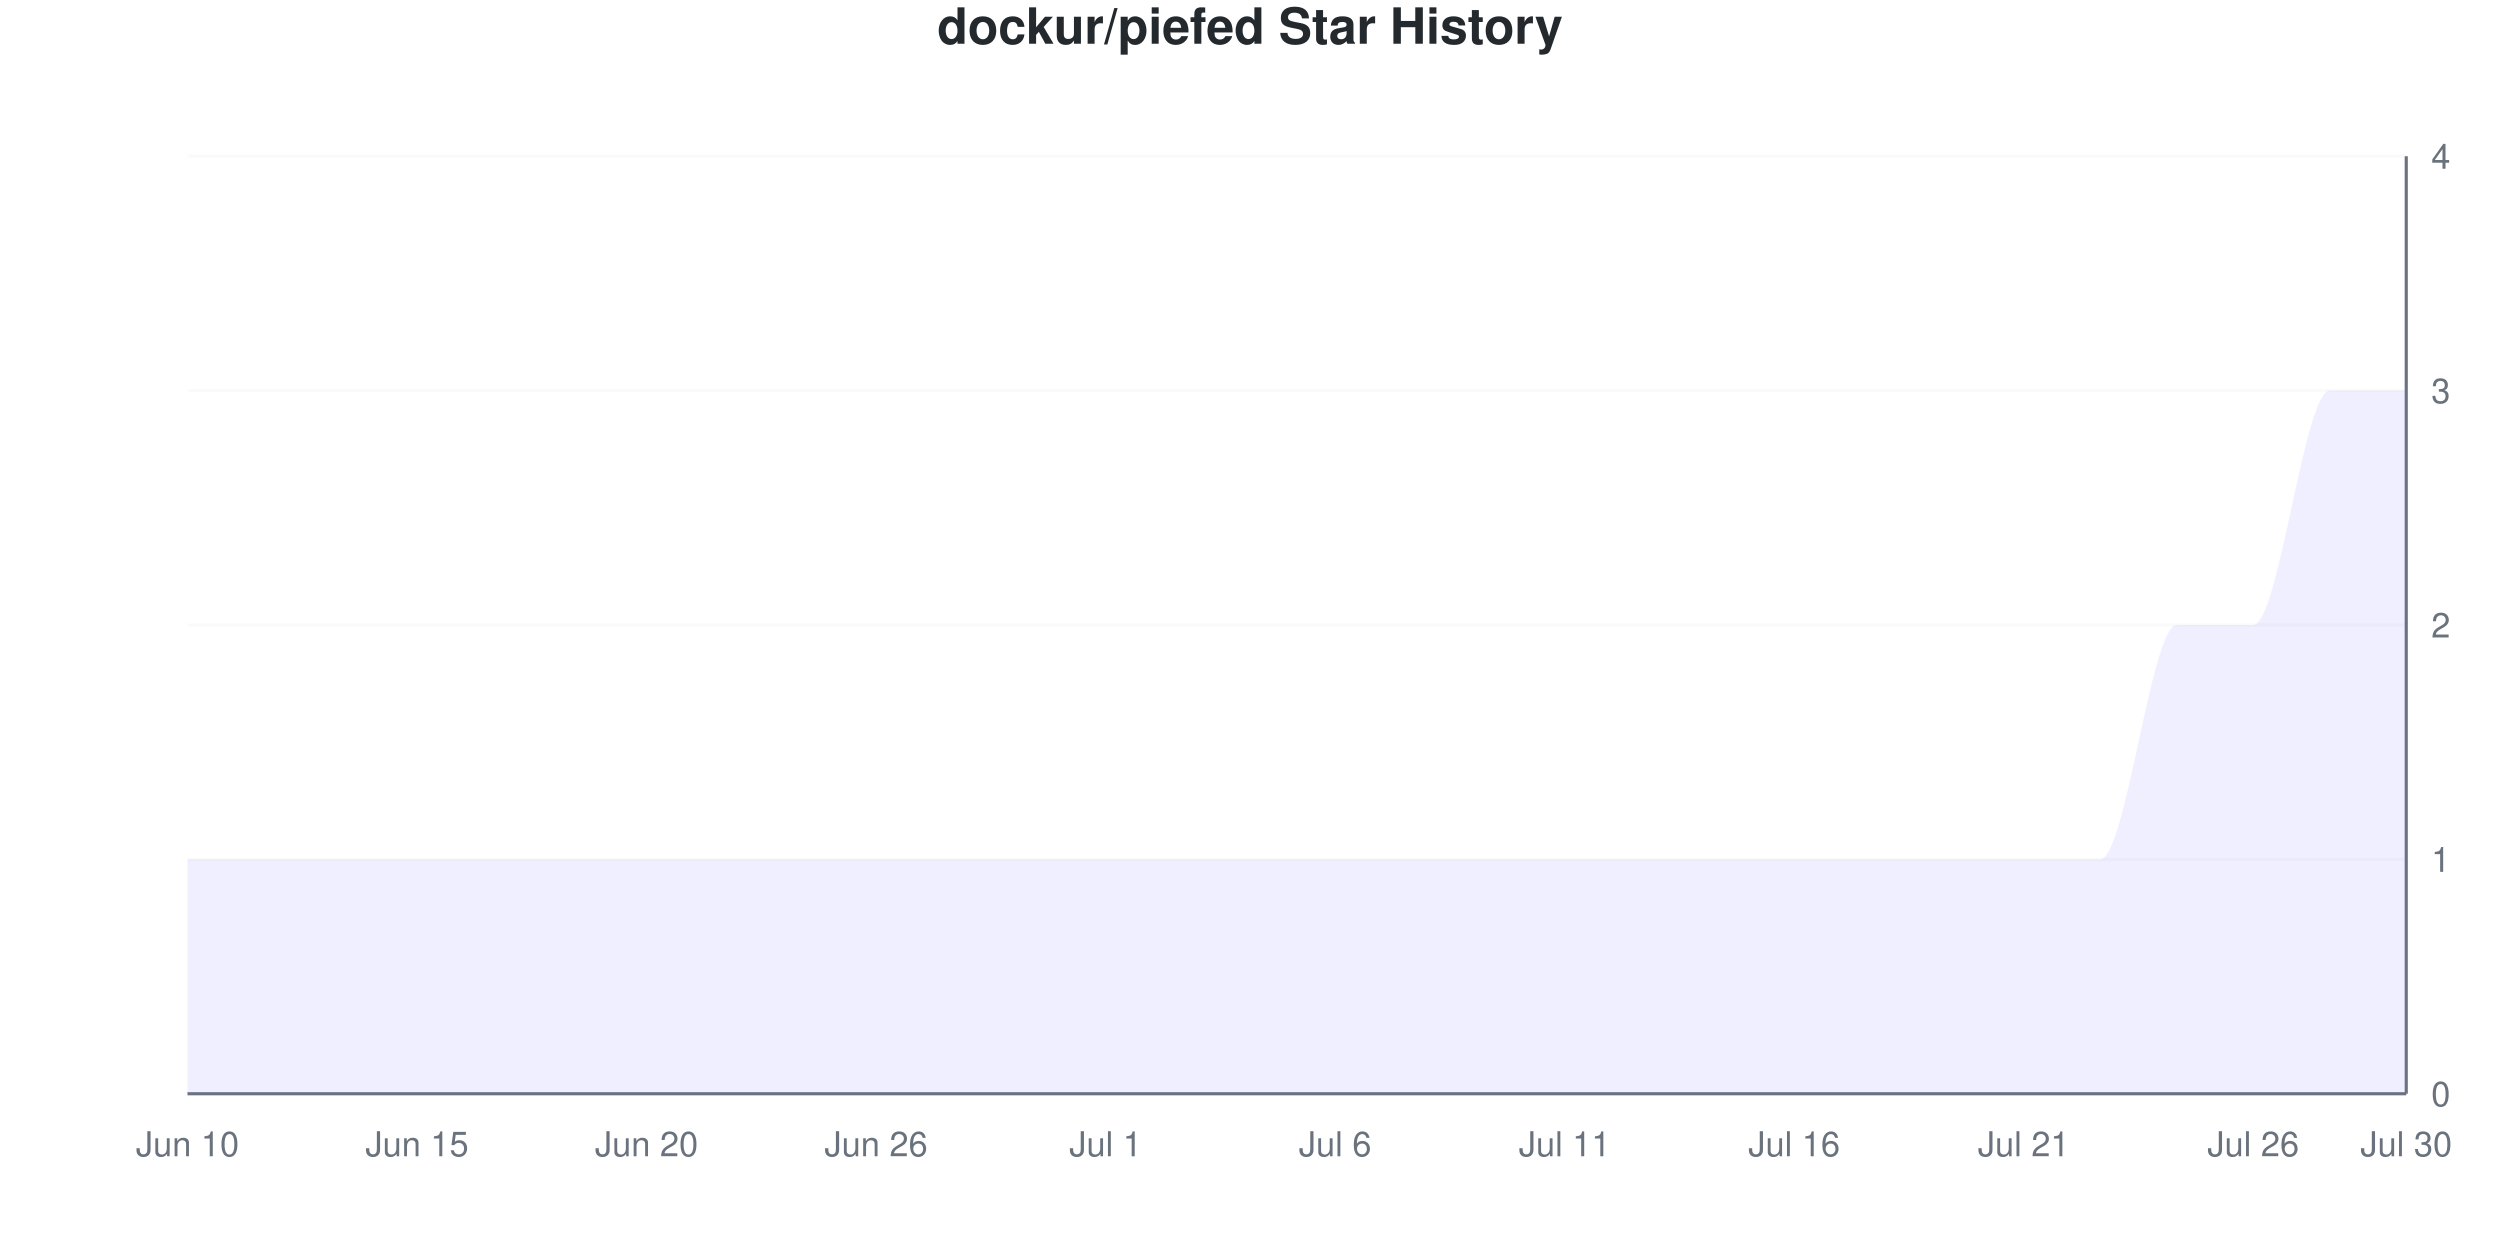
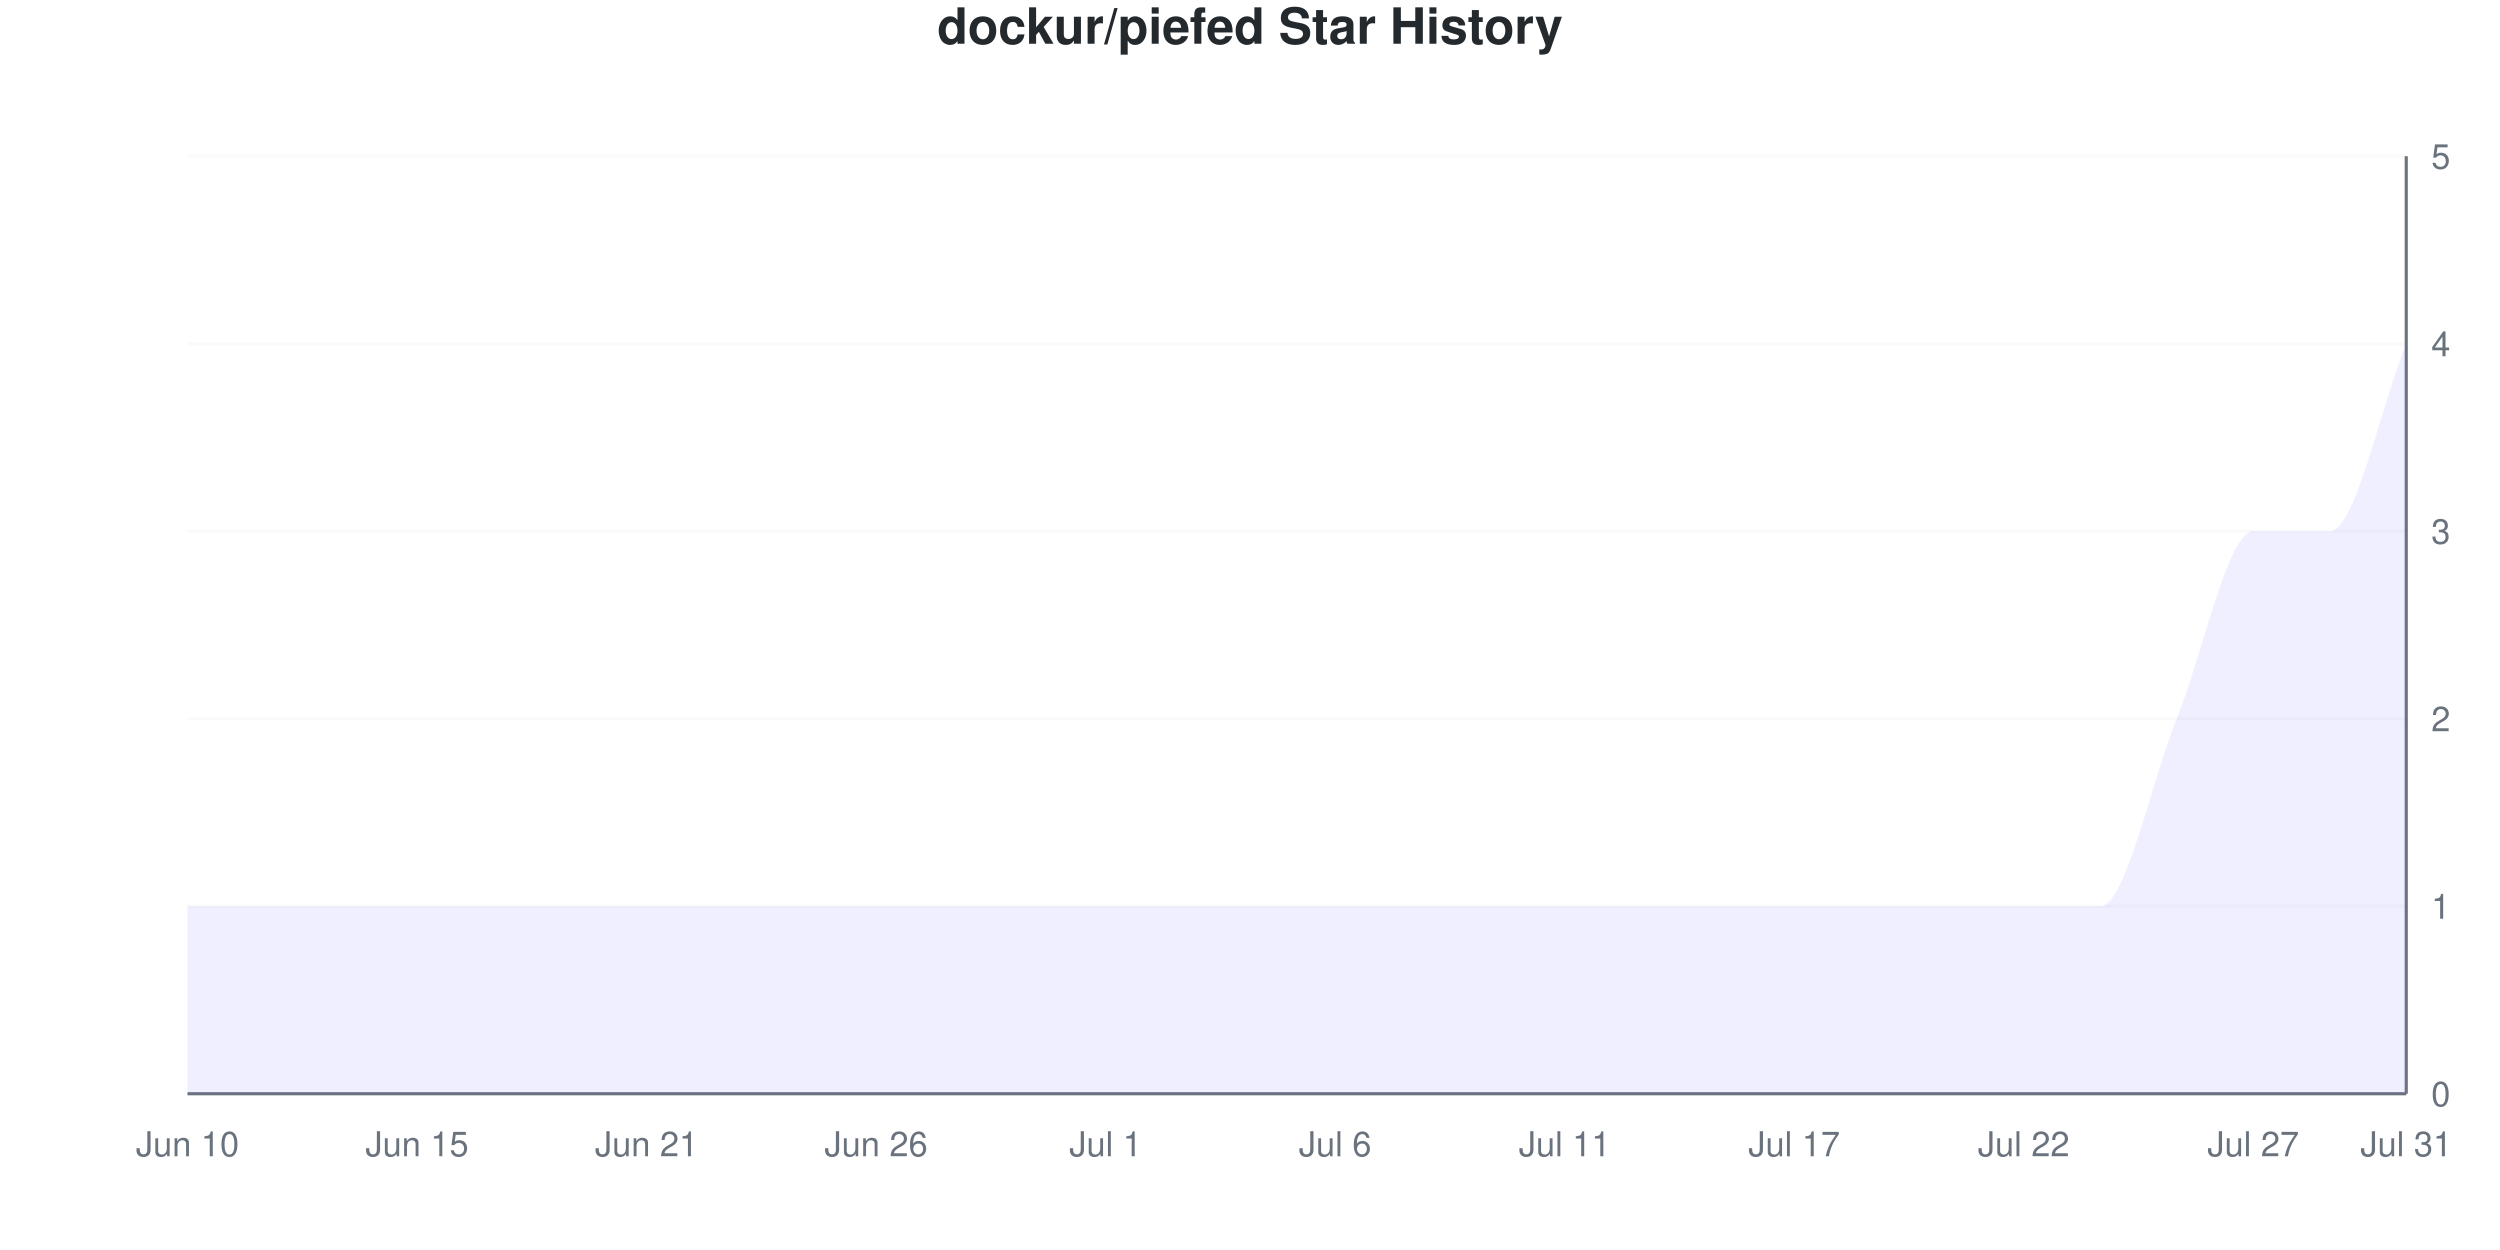
<svg xmlns="http://www.w3.org/2000/svg" viewBox="0 0 800 400" width="800" height="400">
  <style>
    @keyframes drawLine {
      to { stroke-dashoffset: 0; }
    }
    @keyframes fadeInPoint {
      from { opacity: 0; }
      to { opacity: 1; }
    }
    .data-line-0 {
-       stroke-dasharray: 1341;
-       stroke-dashoffset: 1341;
+       stroke-dasharray: 1337;
+       stroke-dashoffset: 1337;
      animation: drawLine 2s ease-out forwards;
    }
    .data-point {
      opacity: 0;
      animation: fadeInPoint 0.5s ease-out forwards;
    }
    .chart-bg { fill: #fff; }
    .chart-text { fill: #24292e; }
    .chart-muted { fill: #6a737d; }
    .chart-grid { stroke: #eee; }
    .chart-axis { stroke: #6a737d; }
    @media (prefers-color-scheme: dark) {
      .chart-bg { fill: #0d1117; }
      .chart-text { fill: #e6edf3; }
      .chart-muted { fill: #8b949e; }
      .chart-grid { stroke: #21262d; }
      .chart-axis { stroke: #8b949e; }
    }
  </style>
  <rect width="800" height="400" class="chart-bg" />
  <text x="400" y="14" text-anchor="middle" class="chart-text" font-size="16" font-weight="bold" font-family="-apple-system, BlinkMacSystemFont, 'Segoe UI', Helvetica, Arial, sans-serif">dockur/piefed Star History</text>
  <g class="grid">
    <line x1="60" y1="350" x2="770" y2="350" class="chart-grid" stroke-opacity="0.3" />
    <text x="778" y="354" text-anchor="start" class="chart-muted" font-size="11" font-family="-apple-system, BlinkMacSystemFont, 'Segoe UI', Helvetica, Arial, sans-serif">0</text>
-     <line x1="60" y1="275" x2="770" y2="275" class="chart-grid" stroke-opacity="0.3" />
-     <text x="778" y="279" text-anchor="start" class="chart-muted" font-size="11" font-family="-apple-system, BlinkMacSystemFont, 'Segoe UI', Helvetica, Arial, sans-serif">1</text>
-     <line x1="60" y1="200" x2="770" y2="200" class="chart-grid" stroke-opacity="0.3" />
-     <text x="778" y="204" text-anchor="start" class="chart-muted" font-size="11" font-family="-apple-system, BlinkMacSystemFont, 'Segoe UI', Helvetica, Arial, sans-serif">2</text>
-     <line x1="60" y1="125" x2="770" y2="125" class="chart-grid" stroke-opacity="0.3" />
-     <text x="778" y="129" text-anchor="start" class="chart-muted" font-size="11" font-family="-apple-system, BlinkMacSystemFont, 'Segoe UI', Helvetica, Arial, sans-serif">3</text>
+     <line x1="60" y1="290" x2="770" y2="290" class="chart-grid" stroke-opacity="0.3" />
+     <text x="778" y="294" text-anchor="start" class="chart-muted" font-size="11" font-family="-apple-system, BlinkMacSystemFont, 'Segoe UI', Helvetica, Arial, sans-serif">1</text>
+     <line x1="60" y1="230" x2="770" y2="230" class="chart-grid" stroke-opacity="0.3" />
+     <text x="778" y="234" text-anchor="start" class="chart-muted" font-size="11" font-family="-apple-system, BlinkMacSystemFont, 'Segoe UI', Helvetica, Arial, sans-serif">2</text>
+     <line x1="60" y1="170" x2="770" y2="170" class="chart-grid" stroke-opacity="0.3" />
+     <text x="778" y="174" text-anchor="start" class="chart-muted" font-size="11" font-family="-apple-system, BlinkMacSystemFont, 'Segoe UI', Helvetica, Arial, sans-serif">3</text>
+     <line x1="60" y1="110" x2="770" y2="110" class="chart-grid" stroke-opacity="0.3" />
+     <text x="778" y="114" text-anchor="start" class="chart-muted" font-size="11" font-family="-apple-system, BlinkMacSystemFont, 'Segoe UI', Helvetica, Arial, sans-serif">4</text>
    <line x1="60" y1="50" x2="770" y2="50" class="chart-grid" stroke-opacity="0.3" />
-     <text x="778" y="54" text-anchor="start" class="chart-muted" font-size="11" font-family="-apple-system, BlinkMacSystemFont, 'Segoe UI', Helvetica, Arial, sans-serif">4</text>
+     <text x="778" y="54" text-anchor="start" class="chart-muted" font-size="11" font-family="-apple-system, BlinkMacSystemFont, 'Segoe UI', Helvetica, Arial, sans-serif">5</text>
  </g>
  <g class="milestones">
    
  </g>
  <g class="x-axis">
    <text x="60" y="370" text-anchor="middle" class="chart-muted" font-size="11" font-family="-apple-system, BlinkMacSystemFont, 'Segoe UI', Helvetica, Arial, sans-serif">Jun 10</text>
    <text x="133.448" y="370" text-anchor="middle" class="chart-muted" font-size="11" font-family="-apple-system, BlinkMacSystemFont, 'Segoe UI', Helvetica, Arial, sans-serif">Jun 15</text>
-     <text x="206.897" y="370" text-anchor="middle" class="chart-muted" font-size="11" font-family="-apple-system, BlinkMacSystemFont, 'Segoe UI', Helvetica, Arial, sans-serif">Jun 20</text>
+     <text x="206.897" y="370" text-anchor="middle" class="chart-muted" font-size="11" font-family="-apple-system, BlinkMacSystemFont, 'Segoe UI', Helvetica, Arial, sans-serif">Jun 21</text>
    <text x="280.345" y="370" text-anchor="middle" class="chart-muted" font-size="11" font-family="-apple-system, BlinkMacSystemFont, 'Segoe UI', Helvetica, Arial, sans-serif">Jun 26</text>
    <text x="353.793" y="370" text-anchor="middle" class="chart-muted" font-size="11" font-family="-apple-system, BlinkMacSystemFont, 'Segoe UI', Helvetica, Arial, sans-serif">Jul 1</text>
    <text x="427.241" y="370" text-anchor="middle" class="chart-muted" font-size="11" font-family="-apple-system, BlinkMacSystemFont, 'Segoe UI', Helvetica, Arial, sans-serif">Jul 6</text>
    <text x="500.69" y="370" text-anchor="middle" class="chart-muted" font-size="11" font-family="-apple-system, BlinkMacSystemFont, 'Segoe UI', Helvetica, Arial, sans-serif">Jul 11</text>
-     <text x="574.138" y="370" text-anchor="middle" class="chart-muted" font-size="11" font-family="-apple-system, BlinkMacSystemFont, 'Segoe UI', Helvetica, Arial, sans-serif">Jul 16</text>
-     <text x="647.586" y="370" text-anchor="middle" class="chart-muted" font-size="11" font-family="-apple-system, BlinkMacSystemFont, 'Segoe UI', Helvetica, Arial, sans-serif">Jul 21</text>
-     <text x="721.034" y="370" text-anchor="middle" class="chart-muted" font-size="11" font-family="-apple-system, BlinkMacSystemFont, 'Segoe UI', Helvetica, Arial, sans-serif">Jul 26</text>
-     <text x="770" y="370" text-anchor="middle" class="chart-muted" font-size="11" font-family="-apple-system, BlinkMacSystemFont, 'Segoe UI', Helvetica, Arial, sans-serif">Jul 30</text>
+     <text x="574.138" y="370" text-anchor="middle" class="chart-muted" font-size="11" font-family="-apple-system, BlinkMacSystemFont, 'Segoe UI', Helvetica, Arial, sans-serif">Jul 17</text>
+     <text x="647.586" y="370" text-anchor="middle" class="chart-muted" font-size="11" font-family="-apple-system, BlinkMacSystemFont, 'Segoe UI', Helvetica, Arial, sans-serif">Jul 22</text>
+     <text x="721.034" y="370" text-anchor="middle" class="chart-muted" font-size="11" font-family="-apple-system, BlinkMacSystemFont, 'Segoe UI', Helvetica, Arial, sans-serif">Jul 27</text>
+     <text x="770" y="370" text-anchor="middle" class="chart-muted" font-size="11" font-family="-apple-system, BlinkMacSystemFont, 'Segoe UI', Helvetica, Arial, sans-serif">Jul 31</text>
  </g>
  <line x1="770" y1="50" x2="770" y2="350" class="chart-axis" stroke-width="1" />
  <line x1="60" y1="350" x2="770" y2="350" class="chart-axis" stroke-width="1" />
-   <path d="M60,350 L60,275 C68.161,275 76.322,275 84.483,275 C92.644,275 100.805,275 108.966,275 C117.126,275 125.287,275 133.448,275 C141.609,275 149.77,275 157.931,275 C166.092,275 174.253,275 182.414,275 C190.575,275 198.736,275 206.897,275 C215.057,275 223.218,275 231.379,275 C239.54,275 247.701,275 255.862,275 C264.023,275 272.184,275 280.345,275 C288.506,275 296.667,275 304.828,275 C312.989,275 321.149,275 329.31,275 C337.471,275 345.632,275 353.793,275 C361.954,275 370.115,275 378.276,275 C386.437,275 394.598,275 402.759,275 C410.92,275 419.08,275 427.241,275 C435.402,275 443.563,275 451.724,275 C459.885,275 468.046,275 476.207,275 C484.368,275 492.529,275 500.69,275 C508.851,275 517.011,275 525.172,275 C533.333,275 541.494,275 549.655,275 C557.816,275 565.977,275 574.138,275 C582.299,275 590.46,275 598.621,275 C606.782,275 614.943,275 623.103,275 C631.264,275 639.425,275 647.586,275 C655.747,275 663.908,275 672.069,275 C680.23,275 688.391,200 696.552,200 C704.713,200 712.874,200 721.034,200 C729.195,200 737.356,125 745.517,125 C753.678,125 761.839,125 770,125 L770,350 L60,350 Z" fill="#6b63ff" fill-opacity="0.1" />
-   <path d="M60,350 L60,275 C68.161,275 76.322,275 84.483,275 C92.644,275 100.805,275 108.966,275 C117.126,275 125.287,275 133.448,275 C141.609,275 149.77,275 157.931,275 C166.092,275 174.253,275 182.414,275 C190.575,275 198.736,275 206.897,275 C215.057,275 223.218,275 231.379,275 C239.54,275 247.701,275 255.862,275 C264.023,275 272.184,275 280.345,275 C288.506,275 296.667,275 304.828,275 C312.989,275 321.149,275 329.31,275 C337.471,275 345.632,275 353.793,275 C361.954,275 370.115,275 378.276,275 C386.437,275 394.598,275 402.759,275 C410.92,275 419.08,275 427.241,275 C435.402,275 443.563,275 451.724,275 C459.885,275 468.046,275 476.207,275 C484.368,275 492.529,275 500.69,275 C508.851,275 517.011,275 525.172,275 C533.333,275 541.494,275 549.655,275 C557.816,275 565.977,275 574.138,275 C582.299,275 590.46,275 598.621,275 C606.782,275 614.943,275 623.103,275 C631.264,275 639.425,275 647.586,275 C655.747,275 663.908,275 672.069,275 C680.23,275 688.391,200 696.552,200 C704.713,200 712.874,200 721.034,200 C729.195,200 737.356,125 745.517,125 C753.678,125 761.839,125 770,125" fill="none" stroke="#6b63ff" stroke-width="2.5" class="data-line-0" />
+   <path d="M60,350 L60,290 C68.161,290 76.322,290 84.483,290 C92.644,290 100.805,290 108.966,290 C117.126,290 125.287,290 133.448,290 C141.609,290 149.77,290 157.931,290 C166.092,290 174.253,290 182.414,290 C190.575,290 198.736,290 206.897,290 C215.057,290 223.218,290 231.379,290 C239.54,290 247.701,290 255.862,290 C264.023,290 272.184,290 280.345,290 C288.506,290 296.667,290 304.828,290 C312.989,290 321.149,290 329.31,290 C337.471,290 345.632,290 353.793,290 C361.954,290 370.115,290 378.276,290 C386.437,290 394.598,290 402.759,290 C410.92,290 419.08,290 427.241,290 C435.402,290 443.563,290 451.724,290 C459.885,290 468.046,290 476.207,290 C484.368,290 492.529,290 500.69,290 C508.851,290 517.011,290 525.172,290 C533.333,290 541.494,290 549.655,290 C557.816,290 565.977,290 574.138,290 C582.299,290 590.46,290 598.621,290 C606.782,290 614.943,290 623.103,290 C631.264,290 639.425,290 647.586,290 C655.747,290 663.908,290 672.069,290 C680.23,290 688.391,250 696.552,230 C704.713,210 712.874,170 721.034,170 C729.195,170 737.356,170 745.517,170 C753.678,170 761.839,130 770,110 L770,350 L60,350 Z" fill="#6b63ff" fill-opacity="0.1" />
+   <path d="M60,350 L60,290 C68.161,290 76.322,290 84.483,290 C92.644,290 100.805,290 108.966,290 C117.126,290 125.287,290 133.448,290 C141.609,290 149.77,290 157.931,290 C166.092,290 174.253,290 182.414,290 C190.575,290 198.736,290 206.897,290 C215.057,290 223.218,290 231.379,290 C239.54,290 247.701,290 255.862,290 C264.023,290 272.184,290 280.345,290 C288.506,290 296.667,290 304.828,290 C312.989,290 321.149,290 329.31,290 C337.471,290 345.632,290 353.793,290 C361.954,290 370.115,290 378.276,290 C386.437,290 394.598,290 402.759,290 C410.92,290 419.08,290 427.241,290 C435.402,290 443.563,290 451.724,290 C459.885,290 468.046,290 476.207,290 C484.368,290 492.529,290 500.69,290 C508.851,290 517.011,290 525.172,290 C533.333,290 541.494,290 549.655,290 C557.816,290 565.977,290 574.138,290 C582.299,290 590.46,290 598.621,290 C606.782,290 614.943,290 623.103,290 C631.264,290 639.425,290 647.586,290 C655.747,290 663.908,290 672.069,290 C680.23,290 688.391,250 696.552,230 C704.713,210 712.874,170 721.034,170 C729.195,170 737.356,170 745.517,170 C753.678,170 761.839,130 770,110" fill="none" stroke="#6b63ff" stroke-width="2.5" class="data-line-0" />
  <g class="points">
-     <circle cx="60" cy="275" r="4" fill="#6b63ff" class="data-point" style="animation-delay: 1.50s" />
-     <circle cx="84.483" cy="275" r="4" fill="#6b63ff" class="data-point" style="animation-delay: 1.55s" />
-     <circle cx="108.966" cy="275" r="4" fill="#6b63ff" class="data-point" style="animation-delay: 1.60s" />
-     <circle cx="133.448" cy="275" r="4" fill="#6b63ff" class="data-point" style="animation-delay: 1.65s" />
-     <circle cx="157.931" cy="275" r="4" fill="#6b63ff" class="data-point" style="animation-delay: 1.70s" />
-     <circle cx="182.414" cy="275" r="4" fill="#6b63ff" class="data-point" style="animation-delay: 1.75s" />
-     <circle cx="206.897" cy="275" r="4" fill="#6b63ff" class="data-point" style="animation-delay: 1.80s" />
-     <circle cx="231.379" cy="275" r="4" fill="#6b63ff" class="data-point" style="animation-delay: 1.85s" />
-     <circle cx="255.862" cy="275" r="4" fill="#6b63ff" class="data-point" style="animation-delay: 1.90s" />
-     <circle cx="280.345" cy="275" r="4" fill="#6b63ff" class="data-point" style="animation-delay: 1.95s" />
-     <circle cx="304.828" cy="275" r="4" fill="#6b63ff" class="data-point" style="animation-delay: 2.00s" />
-     <circle cx="329.31" cy="275" r="4" fill="#6b63ff" class="data-point" style="animation-delay: 2.05s" />
-     <circle cx="353.793" cy="275" r="4" fill="#6b63ff" class="data-point" style="animation-delay: 2.10s" />
-     <circle cx="378.276" cy="275" r="4" fill="#6b63ff" class="data-point" style="animation-delay: 2.15s" />
-     <circle cx="402.759" cy="275" r="4" fill="#6b63ff" class="data-point" style="animation-delay: 2.20s" />
-     <circle cx="427.241" cy="275" r="4" fill="#6b63ff" class="data-point" style="animation-delay: 2.25s" />
-     <circle cx="451.724" cy="275" r="4" fill="#6b63ff" class="data-point" style="animation-delay: 2.30s" />
-     <circle cx="476.207" cy="275" r="4" fill="#6b63ff" class="data-point" style="animation-delay: 2.35s" />
-     <circle cx="500.69" cy="275" r="4" fill="#6b63ff" class="data-point" style="animation-delay: 2.40s" />
-     <circle cx="525.172" cy="275" r="4" fill="#6b63ff" class="data-point" style="animation-delay: 2.45s" />
-     <circle cx="549.655" cy="275" r="4" fill="#6b63ff" class="data-point" style="animation-delay: 2.50s" />
-     <circle cx="574.138" cy="275" r="4" fill="#6b63ff" class="data-point" style="animation-delay: 2.55s" />
-     <circle cx="598.621" cy="275" r="4" fill="#6b63ff" class="data-point" style="animation-delay: 2.60s" />
-     <circle cx="623.103" cy="275" r="4" fill="#6b63ff" class="data-point" style="animation-delay: 2.65s" />
-     <circle cx="647.586" cy="275" r="4" fill="#6b63ff" class="data-point" style="animation-delay: 2.70s" />
-     <circle cx="672.069" cy="275" r="4" fill="#6b63ff" class="data-point" style="animation-delay: 2.75s" />
-     <circle cx="696.552" cy="200" r="4" fill="#6b63ff" class="data-point" style="animation-delay: 2.80s" />
-     <circle cx="721.034" cy="200" r="4" fill="#6b63ff" class="data-point" style="animation-delay: 2.85s" />
-     <circle cx="745.517" cy="125" r="4" fill="#6b63ff" class="data-point" style="animation-delay: 2.90s" />
-     <circle cx="770" cy="125" r="4" fill="#6b63ff" class="data-point" style="animation-delay: 2.95s" />
+     <circle cx="60" cy="290" r="4" fill="#6b63ff" class="data-point" style="animation-delay: 1.50s" />
+     <circle cx="84.483" cy="290" r="4" fill="#6b63ff" class="data-point" style="animation-delay: 1.55s" />
+     <circle cx="108.966" cy="290" r="4" fill="#6b63ff" class="data-point" style="animation-delay: 1.60s" />
+     <circle cx="133.448" cy="290" r="4" fill="#6b63ff" class="data-point" style="animation-delay: 1.65s" />
+     <circle cx="157.931" cy="290" r="4" fill="#6b63ff" class="data-point" style="animation-delay: 1.70s" />
+     <circle cx="182.414" cy="290" r="4" fill="#6b63ff" class="data-point" style="animation-delay: 1.75s" />
+     <circle cx="206.897" cy="290" r="4" fill="#6b63ff" class="data-point" style="animation-delay: 1.80s" />
+     <circle cx="231.379" cy="290" r="4" fill="#6b63ff" class="data-point" style="animation-delay: 1.85s" />
+     <circle cx="255.862" cy="290" r="4" fill="#6b63ff" class="data-point" style="animation-delay: 1.90s" />
+     <circle cx="280.345" cy="290" r="4" fill="#6b63ff" class="data-point" style="animation-delay: 1.95s" />
+     <circle cx="304.828" cy="290" r="4" fill="#6b63ff" class="data-point" style="animation-delay: 2.00s" />
+     <circle cx="329.31" cy="290" r="4" fill="#6b63ff" class="data-point" style="animation-delay: 2.05s" />
+     <circle cx="353.793" cy="290" r="4" fill="#6b63ff" class="data-point" style="animation-delay: 2.10s" />
+     <circle cx="378.276" cy="290" r="4" fill="#6b63ff" class="data-point" style="animation-delay: 2.15s" />
+     <circle cx="402.759" cy="290" r="4" fill="#6b63ff" class="data-point" style="animation-delay: 2.20s" />
+     <circle cx="427.241" cy="290" r="4" fill="#6b63ff" class="data-point" style="animation-delay: 2.25s" />
+     <circle cx="451.724" cy="290" r="4" fill="#6b63ff" class="data-point" style="animation-delay: 2.30s" />
+     <circle cx="476.207" cy="290" r="4" fill="#6b63ff" class="data-point" style="animation-delay: 2.35s" />
+     <circle cx="500.69" cy="290" r="4" fill="#6b63ff" class="data-point" style="animation-delay: 2.40s" />
+     <circle cx="525.172" cy="290" r="4" fill="#6b63ff" class="data-point" style="animation-delay: 2.45s" />
+     <circle cx="549.655" cy="290" r="4" fill="#6b63ff" class="data-point" style="animation-delay: 2.50s" />
+     <circle cx="574.138" cy="290" r="4" fill="#6b63ff" class="data-point" style="animation-delay: 2.55s" />
+     <circle cx="598.621" cy="290" r="4" fill="#6b63ff" class="data-point" style="animation-delay: 2.60s" />
+     <circle cx="623.103" cy="290" r="4" fill="#6b63ff" class="data-point" style="animation-delay: 2.65s" />
+     <circle cx="647.586" cy="290" r="4" fill="#6b63ff" class="data-point" style="animation-delay: 2.70s" />
+     <circle cx="672.069" cy="290" r="4" fill="#6b63ff" class="data-point" style="animation-delay: 2.75s" />
+     <circle cx="696.552" cy="230" r="4" fill="#6b63ff" class="data-point" style="animation-delay: 2.80s" />
+     <circle cx="721.034" cy="170" r="4" fill="#6b63ff" class="data-point" style="animation-delay: 2.85s" />
+     <circle cx="745.517" cy="170" r="4" fill="#6b63ff" class="data-point" style="animation-delay: 2.90s" />
+     <circle cx="770" cy="110" r="4" fill="#6b63ff" class="data-point" style="animation-delay: 2.95s" />
  </g>
</svg>
